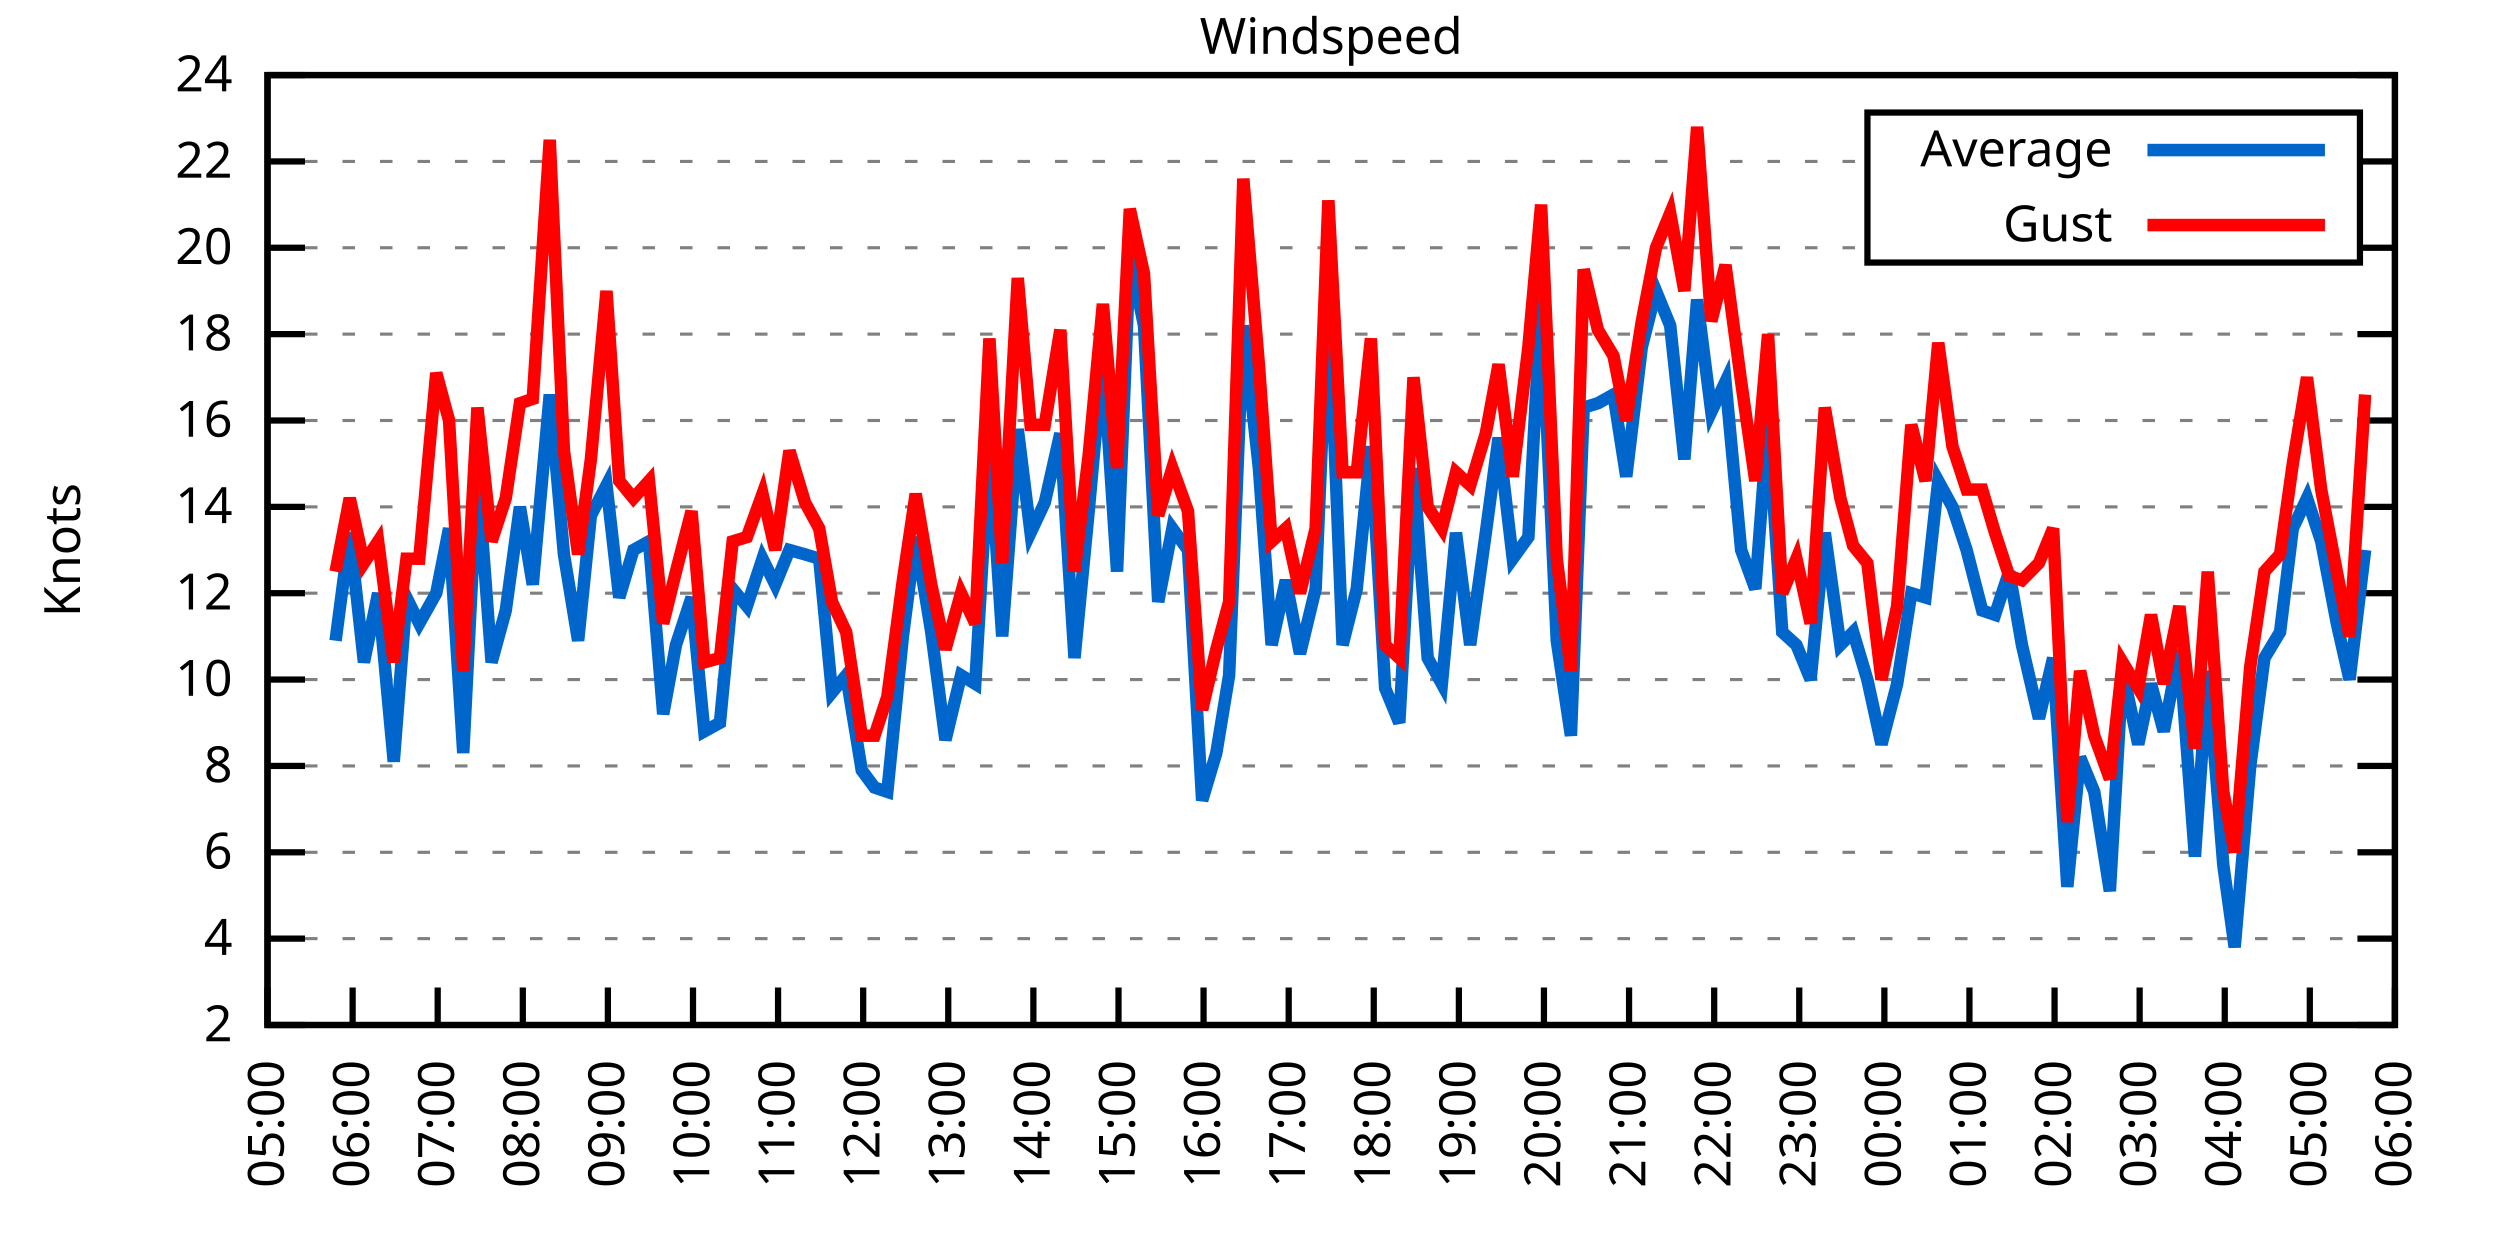
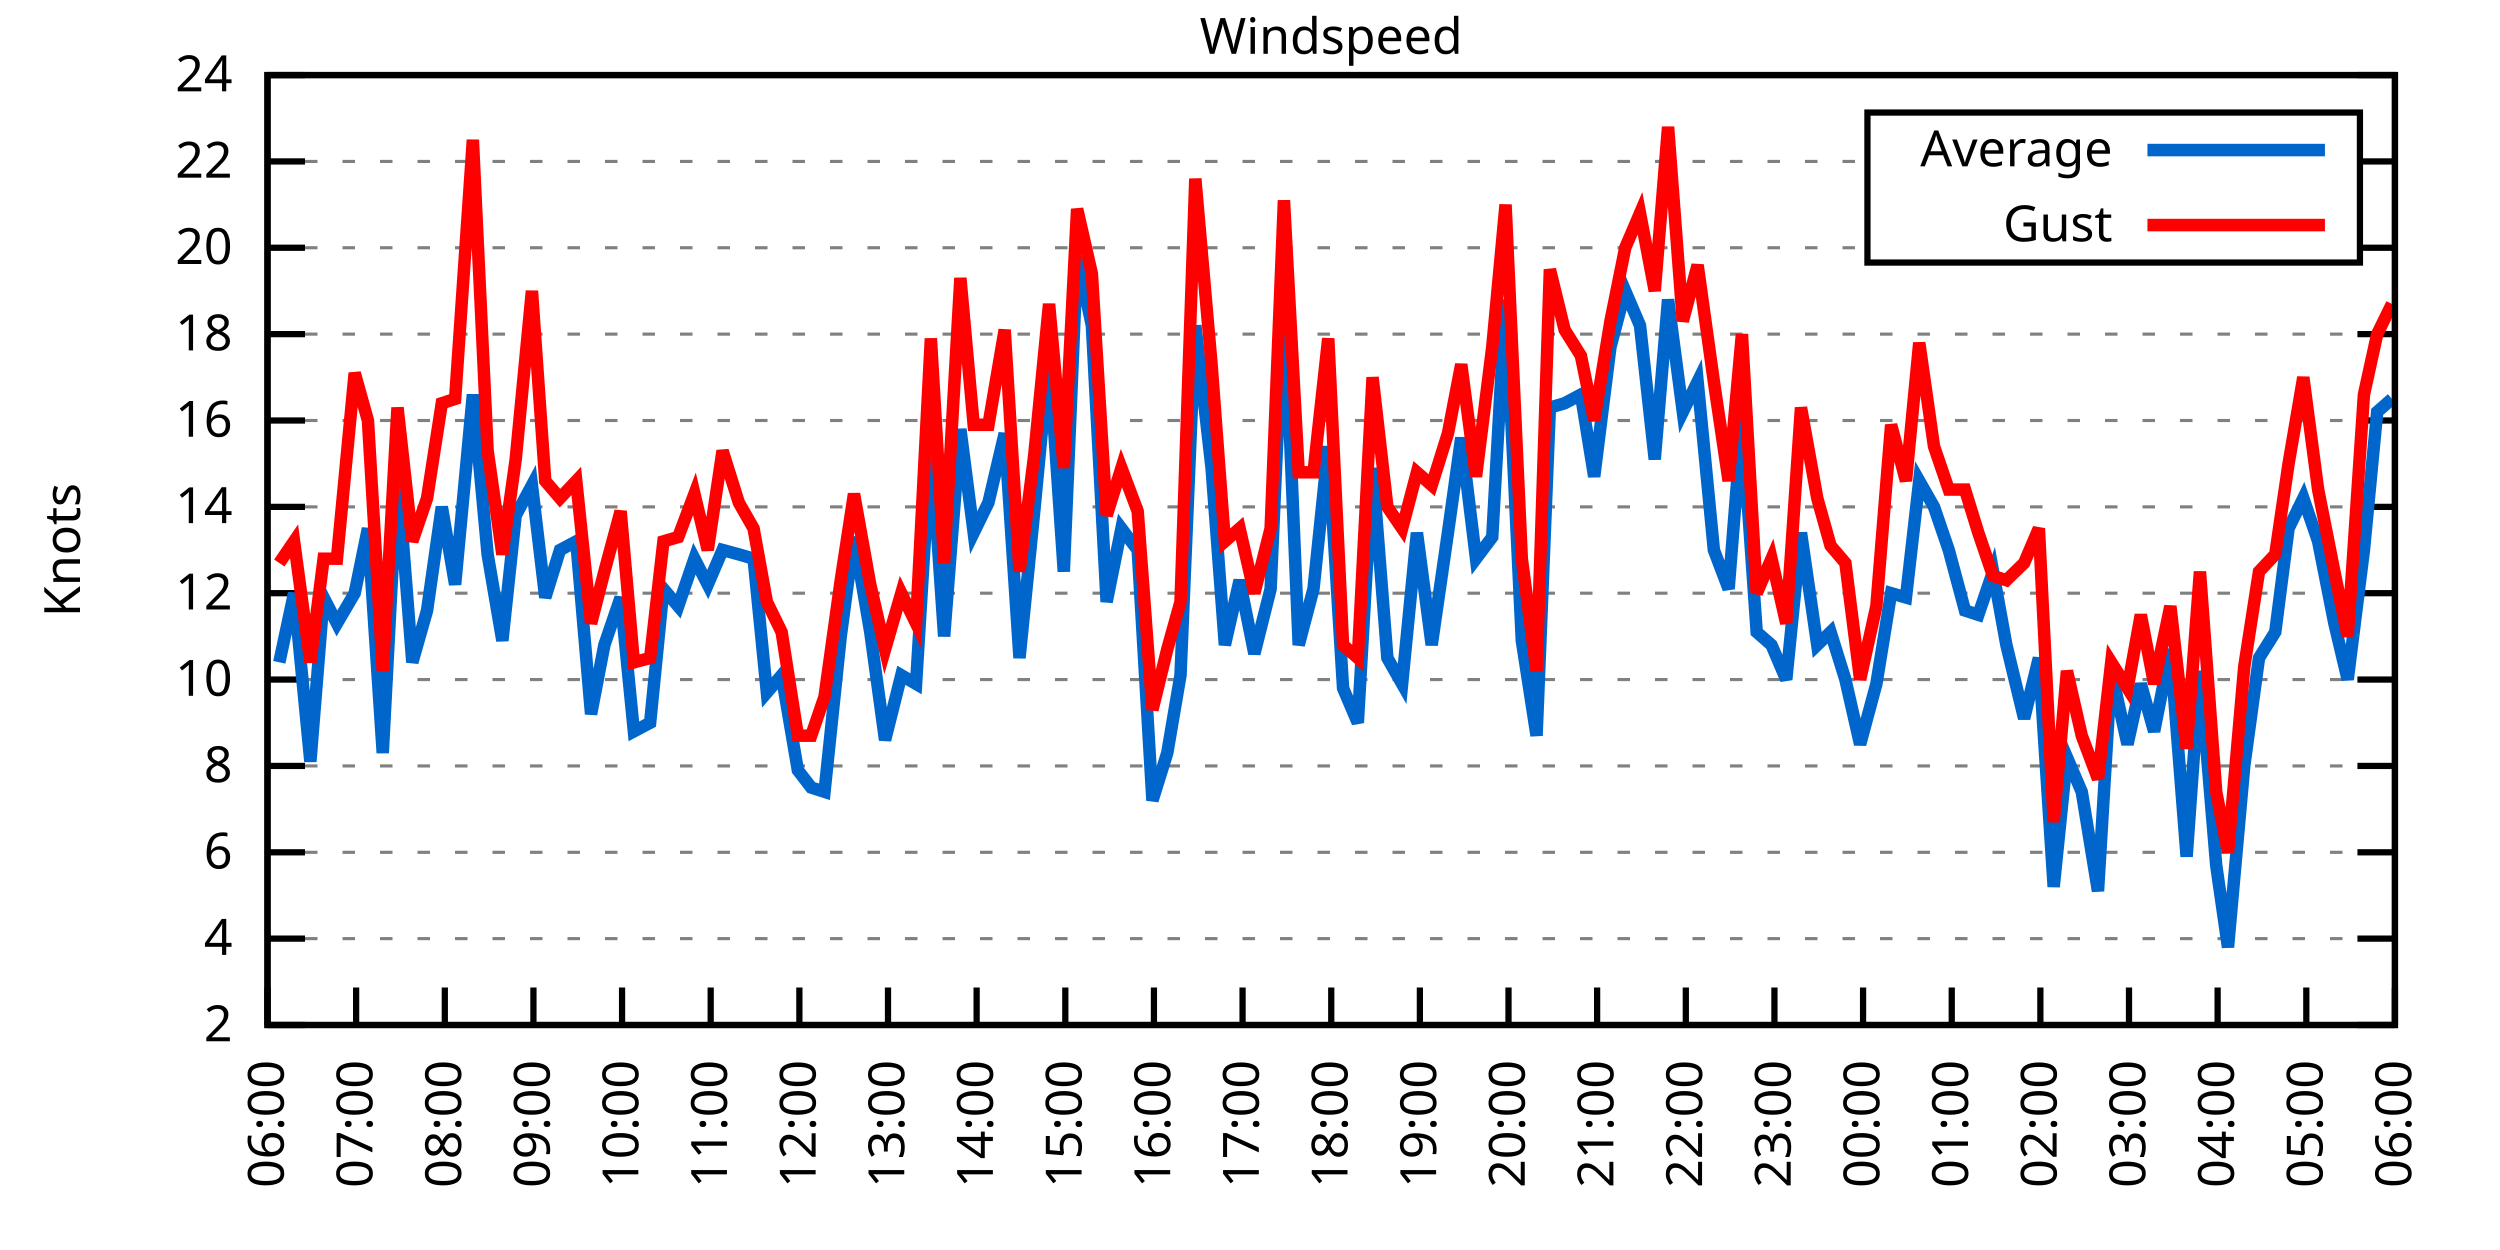
<svg xmlns="http://www.w3.org/2000/svg" xmlns:xlink="http://www.w3.org/1999/xlink" width="400" height="200" viewBox="0 0 400 200">
  <g id="gnuplot_canvas">
    <rect x="0" y="0" width="400" height="200" fill="none" />
    <defs>
      <circle id="gpDot" r="0.5" stroke-width="0.5" stroke="currentColor" />
      <path id="gpPt0" stroke-width="0.333" stroke="currentColor" d="M-1,0 h2 M0,-1 v2" />
      <path id="gpPt1" stroke-width="0.333" stroke="currentColor" d="M-1,-1 L1,1 M1,-1 L-1,1" />
      <path id="gpPt2" stroke-width="0.333" stroke="currentColor" d="M-1,0 L1,0 M0,-1 L0,1 M-1,-1 L1,1 M-1,1 L1,-1" />
      <rect id="gpPt3" stroke-width="0.333" stroke="currentColor" x="-1" y="-1" width="2" height="2" />
      <rect id="gpPt4" stroke-width="0.333" stroke="currentColor" fill="currentColor" x="-1" y="-1" width="2" height="2" />
      <circle id="gpPt5" stroke-width="0.333" stroke="currentColor" cx="0" cy="0" r="1" />
      <use xlink:href="#gpPt5" id="gpPt6" fill="currentColor" stroke="none" />
      <path id="gpPt7" stroke-width="0.333" stroke="currentColor" d="M0,-1.33 L-1.33,0.67 L1.33,0.67 z" />
      <use xlink:href="#gpPt7" id="gpPt8" fill="currentColor" stroke="none" />
      <use xlink:href="#gpPt7" id="gpPt9" stroke="currentColor" transform="rotate(180)" />
      <use xlink:href="#gpPt9" id="gpPt10" fill="currentColor" stroke="none" />
      <use xlink:href="#gpPt3" id="gpPt11" stroke="currentColor" transform="rotate(45)" />
      <use xlink:href="#gpPt11" id="gpPt12" fill="currentColor" stroke="none" />
      <path id="gpPt13" stroke-width="0.333" stroke="currentColor" d="M0,1.330 L1.265,0.411 L0.782,-1.067 L-0.782,-1.076 L-1.265,0.411 z" />
      <use xlink:href="#gpPt13" id="gpPt14" fill="currentColor" stroke="none" />
      <filter id="textbox" filterUnits="objectBoundingBox" x="0" y="0" height="1" width="1">
        <feFlood flood-color="white" flood-opacity="1" result="bgnd" />
        <feComposite in="SourceGraphic" in2="bgnd" operator="atop" />
      </filter>
      <filter id="greybox" filterUnits="objectBoundingBox" x="0" y="0" height="1" width="1">
        <feFlood flood-color="lightgrey" flood-opacity="1" result="grey" />
        <feComposite in="SourceGraphic" in2="grey" operator="atop" />
      </filter>
    </defs>
    <g fill="none" color="white" stroke="currentColor" stroke-width="1.00" stroke-linecap="butt" stroke-linejoin="miter">
</g>
    <g fill="none" color="black" stroke="currentColor" stroke-width="1.00" stroke-linecap="butt" stroke-linejoin="miter">
      <g stroke="none" shape-rendering="crispEdges">
        <polygon fill="rgb(255, 255, 255)" points="42.80,164.00 383.18,164.00 383.18,12.02 42.80,12.02 " />
      </g>
    </g>
    <g fill="none" color="black" stroke="currentColor" stroke-width="1.00" stroke-linecap="butt" stroke-linejoin="miter">
</g>
    <g fill="none" color="black" stroke="black" stroke-width="0.50" stroke-linecap="butt" stroke-linejoin="miter">
</g>
    <g fill="none" color="gray" stroke="currentColor" stroke-width="0.50" stroke-linecap="butt" stroke-linejoin="miter">
      <path stroke="gray" stroke-dasharray="2,4" class="gridline" d="M42.80,164.00 L383.19,164.00  " />
    </g>
    <g fill="none" color="gray" stroke="gray" stroke-width="1.00" stroke-linecap="butt" stroke-linejoin="miter">
</g>
    <g fill="none" color="black" stroke="currentColor" stroke-width="1.00" stroke-linecap="butt" stroke-linejoin="miter">
      <path stroke="black" d="M42.80,164.00 L48.80,164.00 M383.19,164.00 L377.19,164.00  " />
      <g transform="translate(37.20,166.60)" stroke="none" fill="black" font-family="Sans" font-size="8.00" text-anchor="end">
        <text>
          <tspan font-family="Sans"> 2</tspan>
        </text>
      </g>
    </g>
    <g fill="none" color="black" stroke="currentColor" stroke-width="1.00" stroke-linecap="butt" stroke-linejoin="miter">
</g>
    <g fill="none" color="black" stroke="black" stroke-width="0.50" stroke-linecap="butt" stroke-linejoin="miter">
</g>
    <g fill="none" color="gray" stroke="currentColor" stroke-width="0.50" stroke-linecap="butt" stroke-linejoin="miter">
      <path stroke="gray" stroke-dasharray="2,4" class="gridline" d="M42.80,150.18 L383.19,150.18  " />
    </g>
    <g fill="none" color="gray" stroke="gray" stroke-width="1.00" stroke-linecap="butt" stroke-linejoin="miter">
</g>
    <g fill="none" color="black" stroke="currentColor" stroke-width="1.00" stroke-linecap="butt" stroke-linejoin="miter">
      <path stroke="black" d="M42.80,150.18 L48.80,150.18 M383.19,150.18 L377.19,150.18  " />
      <g transform="translate(37.20,152.78)" stroke="none" fill="black" font-family="Sans" font-size="8.00" text-anchor="end">
        <text>
          <tspan font-family="Sans"> 4</tspan>
        </text>
      </g>
    </g>
    <g fill="none" color="black" stroke="currentColor" stroke-width="1.00" stroke-linecap="butt" stroke-linejoin="miter">
</g>
    <g fill="none" color="black" stroke="black" stroke-width="0.50" stroke-linecap="butt" stroke-linejoin="miter">
</g>
    <g fill="none" color="gray" stroke="currentColor" stroke-width="0.50" stroke-linecap="butt" stroke-linejoin="miter">
      <path stroke="gray" stroke-dasharray="2,4" class="gridline" d="M42.80,136.37 L383.19,136.37  " />
    </g>
    <g fill="none" color="gray" stroke="gray" stroke-width="1.00" stroke-linecap="butt" stroke-linejoin="miter">
</g>
    <g fill="none" color="black" stroke="currentColor" stroke-width="1.00" stroke-linecap="butt" stroke-linejoin="miter">
      <path stroke="black" d="M42.80,136.37 L48.80,136.37 M383.19,136.37 L377.19,136.37  " />
      <g transform="translate(37.20,138.97)" stroke="none" fill="black" font-family="Sans" font-size="8.00" text-anchor="end">
        <text>
          <tspan font-family="Sans"> 6</tspan>
        </text>
      </g>
    </g>
    <g fill="none" color="black" stroke="currentColor" stroke-width="1.00" stroke-linecap="butt" stroke-linejoin="miter">
</g>
    <g fill="none" color="black" stroke="black" stroke-width="0.50" stroke-linecap="butt" stroke-linejoin="miter">
</g>
    <g fill="none" color="gray" stroke="currentColor" stroke-width="0.50" stroke-linecap="butt" stroke-linejoin="miter">
      <path stroke="gray" stroke-dasharray="2,4" class="gridline" d="M42.80,122.55 L383.19,122.55  " />
    </g>
    <g fill="none" color="gray" stroke="gray" stroke-width="1.00" stroke-linecap="butt" stroke-linejoin="miter">
</g>
    <g fill="none" color="black" stroke="currentColor" stroke-width="1.00" stroke-linecap="butt" stroke-linejoin="miter">
      <path stroke="black" d="M42.80,122.55 L48.80,122.55 M383.19,122.55 L377.19,122.55  " />
      <g transform="translate(37.20,125.15)" stroke="none" fill="black" font-family="Sans" font-size="8.00" text-anchor="end">
        <text>
          <tspan font-family="Sans"> 8</tspan>
        </text>
      </g>
    </g>
    <g fill="none" color="black" stroke="currentColor" stroke-width="1.00" stroke-linecap="butt" stroke-linejoin="miter">
</g>
    <g fill="none" color="black" stroke="black" stroke-width="0.50" stroke-linecap="butt" stroke-linejoin="miter">
</g>
    <g fill="none" color="gray" stroke="currentColor" stroke-width="0.50" stroke-linecap="butt" stroke-linejoin="miter">
      <path stroke="gray" stroke-dasharray="2,4" class="gridline" d="M42.80,108.73 L383.19,108.73  " />
    </g>
    <g fill="none" color="gray" stroke="gray" stroke-width="1.00" stroke-linecap="butt" stroke-linejoin="miter">
</g>
    <g fill="none" color="black" stroke="currentColor" stroke-width="1.00" stroke-linecap="butt" stroke-linejoin="miter">
      <path stroke="black" d="M42.80,108.73 L48.80,108.73 M383.19,108.73 L377.19,108.73  " />
      <g transform="translate(37.20,111.33)" stroke="none" fill="black" font-family="Sans" font-size="8.00" text-anchor="end">
        <text>
          <tspan font-family="Sans"> 10</tspan>
        </text>
      </g>
    </g>
    <g fill="none" color="black" stroke="currentColor" stroke-width="1.00" stroke-linecap="butt" stroke-linejoin="miter">
</g>
    <g fill="none" color="black" stroke="black" stroke-width="0.50" stroke-linecap="butt" stroke-linejoin="miter">
</g>
    <g fill="none" color="gray" stroke="currentColor" stroke-width="0.50" stroke-linecap="butt" stroke-linejoin="miter">
      <path stroke="gray" stroke-dasharray="2,4" class="gridline" d="M42.80,94.91 L383.19,94.91  " />
    </g>
    <g fill="none" color="gray" stroke="gray" stroke-width="1.00" stroke-linecap="butt" stroke-linejoin="miter">
</g>
    <g fill="none" color="black" stroke="currentColor" stroke-width="1.00" stroke-linecap="butt" stroke-linejoin="miter">
      <path stroke="black" d="M42.80,94.91 L48.80,94.91 M383.19,94.91 L377.19,94.91  " />
      <g transform="translate(37.20,97.51)" stroke="none" fill="black" font-family="Sans" font-size="8.00" text-anchor="end">
        <text>
          <tspan font-family="Sans"> 12</tspan>
        </text>
      </g>
    </g>
    <g fill="none" color="black" stroke="currentColor" stroke-width="1.00" stroke-linecap="butt" stroke-linejoin="miter">
</g>
    <g fill="none" color="black" stroke="black" stroke-width="0.50" stroke-linecap="butt" stroke-linejoin="miter">
</g>
    <g fill="none" color="gray" stroke="currentColor" stroke-width="0.50" stroke-linecap="butt" stroke-linejoin="miter">
      <path stroke="gray" stroke-dasharray="2,4" class="gridline" d="M42.80,81.10 L383.19,81.10  " />
    </g>
    <g fill="none" color="gray" stroke="gray" stroke-width="1.00" stroke-linecap="butt" stroke-linejoin="miter">
</g>
    <g fill="none" color="black" stroke="currentColor" stroke-width="1.00" stroke-linecap="butt" stroke-linejoin="miter">
      <path stroke="black" d="M42.80,81.10 L48.80,81.10 M383.19,81.10 L377.19,81.10  " />
      <g transform="translate(37.20,83.70)" stroke="none" fill="black" font-family="Sans" font-size="8.00" text-anchor="end">
        <text>
          <tspan font-family="Sans"> 14</tspan>
        </text>
      </g>
    </g>
    <g fill="none" color="black" stroke="currentColor" stroke-width="1.00" stroke-linecap="butt" stroke-linejoin="miter">
</g>
    <g fill="none" color="black" stroke="black" stroke-width="0.50" stroke-linecap="butt" stroke-linejoin="miter">
</g>
    <g fill="none" color="gray" stroke="currentColor" stroke-width="0.50" stroke-linecap="butt" stroke-linejoin="miter">
      <path stroke="gray" stroke-dasharray="2,4" class="gridline" d="M42.80,67.28 L383.19,67.28  " />
    </g>
    <g fill="none" color="gray" stroke="gray" stroke-width="1.00" stroke-linecap="butt" stroke-linejoin="miter">
</g>
    <g fill="none" color="black" stroke="currentColor" stroke-width="1.00" stroke-linecap="butt" stroke-linejoin="miter">
      <path stroke="black" d="M42.80,67.28 L48.80,67.28 M383.19,67.28 L377.19,67.28  " />
      <g transform="translate(37.20,69.88)" stroke="none" fill="black" font-family="Sans" font-size="8.00" text-anchor="end">
        <text>
          <tspan font-family="Sans"> 16</tspan>
        </text>
      </g>
    </g>
    <g fill="none" color="black" stroke="currentColor" stroke-width="1.00" stroke-linecap="butt" stroke-linejoin="miter">
</g>
    <g fill="none" color="black" stroke="black" stroke-width="0.50" stroke-linecap="butt" stroke-linejoin="miter">
</g>
    <g fill="none" color="gray" stroke="currentColor" stroke-width="0.50" stroke-linecap="butt" stroke-linejoin="miter">
      <path stroke="gray" stroke-dasharray="2,4" class="gridline" d="M42.80,53.46 L383.19,53.46  " />
    </g>
    <g fill="none" color="gray" stroke="gray" stroke-width="1.00" stroke-linecap="butt" stroke-linejoin="miter">
</g>
    <g fill="none" color="black" stroke="currentColor" stroke-width="1.00" stroke-linecap="butt" stroke-linejoin="miter">
      <path stroke="black" d="M42.80,53.46 L48.80,53.46 M383.19,53.46 L377.19,53.46  " />
      <g transform="translate(37.20,56.06)" stroke="none" fill="black" font-family="Sans" font-size="8.00" text-anchor="end">
        <text>
          <tspan font-family="Sans"> 18</tspan>
        </text>
      </g>
    </g>
    <g fill="none" color="black" stroke="currentColor" stroke-width="1.00" stroke-linecap="butt" stroke-linejoin="miter">
</g>
    <g fill="none" color="black" stroke="black" stroke-width="0.50" stroke-linecap="butt" stroke-linejoin="miter">
</g>
    <g fill="none" color="gray" stroke="currentColor" stroke-width="0.50" stroke-linecap="butt" stroke-linejoin="miter">
      <path stroke="gray" stroke-dasharray="2,4" class="gridline" d="M42.80,39.64 L298.79,39.64 M377.59,39.64 L383.19,39.64  " />
    </g>
    <g fill="none" color="gray" stroke="gray" stroke-width="1.00" stroke-linecap="butt" stroke-linejoin="miter">
</g>
    <g fill="none" color="black" stroke="currentColor" stroke-width="1.00" stroke-linecap="butt" stroke-linejoin="miter">
      <path stroke="black" d="M42.80,39.64 L48.80,39.64 M383.19,39.64 L377.19,39.64  " />
      <g transform="translate(37.20,42.24)" stroke="none" fill="black" font-family="Sans" font-size="8.00" text-anchor="end">
        <text>
          <tspan font-family="Sans"> 20</tspan>
        </text>
      </g>
    </g>
    <g fill="none" color="black" stroke="currentColor" stroke-width="1.00" stroke-linecap="butt" stroke-linejoin="miter">
</g>
    <g fill="none" color="black" stroke="black" stroke-width="0.50" stroke-linecap="butt" stroke-linejoin="miter">
</g>
    <g fill="none" color="gray" stroke="currentColor" stroke-width="0.50" stroke-linecap="butt" stroke-linejoin="miter">
      <path stroke="gray" stroke-dasharray="2,4" class="gridline" d="M42.80,25.83 L298.79,25.83 M377.59,25.83 L383.19,25.83  " />
    </g>
    <g fill="none" color="gray" stroke="gray" stroke-width="1.00" stroke-linecap="butt" stroke-linejoin="miter">
</g>
    <g fill="none" color="black" stroke="currentColor" stroke-width="1.00" stroke-linecap="butt" stroke-linejoin="miter">
      <path stroke="black" d="M42.80,25.83 L48.80,25.83 M383.19,25.83 L377.19,25.83  " />
      <g transform="translate(37.20,28.43)" stroke="none" fill="black" font-family="Sans" font-size="8.00" text-anchor="end">
        <text>
          <tspan font-family="Sans"> 22</tspan>
        </text>
      </g>
    </g>
    <g fill="none" color="black" stroke="currentColor" stroke-width="1.00" stroke-linecap="butt" stroke-linejoin="miter">
</g>
    <g fill="none" color="black" stroke="black" stroke-width="0.50" stroke-linecap="butt" stroke-linejoin="miter">
</g>
    <g fill="none" color="gray" stroke="currentColor" stroke-width="0.50" stroke-linecap="butt" stroke-linejoin="miter">
      <path stroke="gray" stroke-dasharray="2,4" class="gridline" d="M42.80,12.01 L383.19,12.01  " />
    </g>
    <g fill="none" color="gray" stroke="gray" stroke-width="1.00" stroke-linecap="butt" stroke-linejoin="miter">
</g>
    <g fill="none" color="black" stroke="currentColor" stroke-width="1.00" stroke-linecap="butt" stroke-linejoin="miter">
      <path stroke="black" d="M42.80,12.01 L48.80,12.01 M383.19,12.01 L377.19,12.01  " />
      <g transform="translate(37.20,14.61)" stroke="none" fill="black" font-family="Sans" font-size="8.00" text-anchor="end">
        <text>
          <tspan font-family="Sans"> 24</tspan>
        </text>
      </g>
    </g>
    <g fill="none" color="black" stroke="currentColor" stroke-width="1.00" stroke-linecap="butt" stroke-linejoin="miter">
      <path stroke="black" d="M42.80,164.00 L42.80,158.00  " />
      <g transform="translate(45.40,169.60) rotate(270.00)" stroke="none" fill="black" font-family="Sans" font-size="8.00" text-anchor="end">
        <text>
-           <tspan font-family="Sans">05:00</tspan>
-         </text>
-       </g>
-     </g>
-     <g fill="none" color="black" stroke="currentColor" stroke-width="1.00" stroke-linecap="butt" stroke-linejoin="miter">
-       <path stroke="black" d="M56.42,164.00 L56.42,158.00  " />
-       <g transform="translate(59.02,169.60) rotate(270.00)" stroke="none" fill="black" font-family="Sans" font-size="8.00" text-anchor="end">
-         <text>
          <tspan font-family="Sans">06:00</tspan>
        </text>
      </g>
    </g>
    <g fill="none" color="black" stroke="currentColor" stroke-width="1.00" stroke-linecap="butt" stroke-linejoin="miter">
-       <path stroke="black" d="M70.03,164.00 L70.03,158.00  " />
-       <g transform="translate(72.63,169.60) rotate(270.00)" stroke="none" fill="black" font-family="Sans" font-size="8.00" text-anchor="end">
+       <path stroke="black" d="M56.98,164.00 L56.98,158.00  " />
+       <g transform="translate(59.58,169.60) rotate(270.00)" stroke="none" fill="black" font-family="Sans" font-size="8.00" text-anchor="end">
        <text>
          <tspan font-family="Sans">07:00</tspan>
        </text>
      </g>
    </g>
    <g fill="none" color="black" stroke="currentColor" stroke-width="1.00" stroke-linecap="butt" stroke-linejoin="miter">
-       <path stroke="black" d="M83.65,164.00 L83.65,158.00  " />
-       <g transform="translate(86.25,169.60) rotate(270.00)" stroke="none" fill="black" font-family="Sans" font-size="8.00" text-anchor="end">
+       <path stroke="black" d="M71.17,164.00 L71.17,158.00  " />
+       <g transform="translate(73.77,169.60) rotate(270.00)" stroke="none" fill="black" font-family="Sans" font-size="8.00" text-anchor="end">
        <text>
          <tspan font-family="Sans">08:00</tspan>
        </text>
      </g>
    </g>
    <g fill="none" color="black" stroke="currentColor" stroke-width="1.00" stroke-linecap="butt" stroke-linejoin="miter">
-       <path stroke="black" d="M97.26,164.00 L97.26,158.00  " />
-       <g transform="translate(99.86,169.60) rotate(270.00)" stroke="none" fill="black" font-family="Sans" font-size="8.00" text-anchor="end">
+       <path stroke="black" d="M85.35,164.00 L85.35,158.00  " />
+       <g transform="translate(87.95,169.60) rotate(270.00)" stroke="none" fill="black" font-family="Sans" font-size="8.00" text-anchor="end">
        <text>
          <tspan font-family="Sans">09:00</tspan>
        </text>
      </g>
    </g>
    <g fill="none" color="black" stroke="currentColor" stroke-width="1.00" stroke-linecap="butt" stroke-linejoin="miter">
-       <path stroke="black" d="M110.88,164.00 L110.88,158.00  " />
-       <g transform="translate(113.48,169.60) rotate(270.00)" stroke="none" fill="black" font-family="Sans" font-size="8.00" text-anchor="end">
+       <path stroke="black" d="M99.53,164.00 L99.53,158.00  " />
+       <g transform="translate(102.13,169.60) rotate(270.00)" stroke="none" fill="black" font-family="Sans" font-size="8.00" text-anchor="end">
        <text>
          <tspan font-family="Sans">10:00</tspan>
        </text>
      </g>
    </g>
    <g fill="none" color="black" stroke="currentColor" stroke-width="1.00" stroke-linecap="butt" stroke-linejoin="miter">
-       <path stroke="black" d="M124.49,164.00 L124.49,158.00  " />
-       <g transform="translate(127.09,169.60) rotate(270.00)" stroke="none" fill="black" font-family="Sans" font-size="8.00" text-anchor="end">
+       <path stroke="black" d="M113.71,164.00 L113.71,158.00  " />
+       <g transform="translate(116.31,169.60) rotate(270.00)" stroke="none" fill="black" font-family="Sans" font-size="8.00" text-anchor="end">
        <text>
          <tspan font-family="Sans">11:00</tspan>
        </text>
      </g>
    </g>
    <g fill="none" color="black" stroke="currentColor" stroke-width="1.00" stroke-linecap="butt" stroke-linejoin="miter">
-       <path stroke="black" d="M138.11,164.00 L138.11,158.00  " />
-       <g transform="translate(140.71,169.60) rotate(270.00)" stroke="none" fill="black" font-family="Sans" font-size="8.00" text-anchor="end">
+       <path stroke="black" d="M127.90,164.00 L127.90,158.00  " />
+       <g transform="translate(130.50,169.60) rotate(270.00)" stroke="none" fill="black" font-family="Sans" font-size="8.00" text-anchor="end">
        <text>
          <tspan font-family="Sans">12:00</tspan>
        </text>
      </g>
    </g>
    <g fill="none" color="black" stroke="currentColor" stroke-width="1.00" stroke-linecap="butt" stroke-linejoin="miter">
-       <path stroke="black" d="M151.72,164.00 L151.72,158.00  " />
-       <g transform="translate(154.32,169.60) rotate(270.00)" stroke="none" fill="black" font-family="Sans" font-size="8.00" text-anchor="end">
+       <path stroke="black" d="M142.08,164.00 L142.08,158.00  " />
+       <g transform="translate(144.68,169.60) rotate(270.00)" stroke="none" fill="black" font-family="Sans" font-size="8.00" text-anchor="end">
        <text>
          <tspan font-family="Sans">13:00</tspan>
        </text>
      </g>
    </g>
    <g fill="none" color="black" stroke="currentColor" stroke-width="1.00" stroke-linecap="butt" stroke-linejoin="miter">
-       <path stroke="black" d="M165.34,164.00 L165.34,158.00  " />
-       <g transform="translate(167.94,169.60) rotate(270.00)" stroke="none" fill="black" font-family="Sans" font-size="8.00" text-anchor="end">
+       <path stroke="black" d="M156.26,164.00 L156.26,158.00  " />
+       <g transform="translate(158.86,169.60) rotate(270.00)" stroke="none" fill="black" font-family="Sans" font-size="8.00" text-anchor="end">
        <text>
          <tspan font-family="Sans">14:00</tspan>
        </text>
      </g>
    </g>
    <g fill="none" color="black" stroke="currentColor" stroke-width="1.00" stroke-linecap="butt" stroke-linejoin="miter">
-       <path stroke="black" d="M178.96,164.00 L178.96,158.00  " />
-       <g transform="translate(181.56,169.60) rotate(270.00)" stroke="none" fill="black" font-family="Sans" font-size="8.00" text-anchor="end">
+       <path stroke="black" d="M170.45,164.00 L170.45,158.00  " />
+       <g transform="translate(173.05,169.60) rotate(270.00)" stroke="none" fill="black" font-family="Sans" font-size="8.00" text-anchor="end">
        <text>
          <tspan font-family="Sans">15:00</tspan>
        </text>
      </g>
    </g>
    <g fill="none" color="black" stroke="currentColor" stroke-width="1.00" stroke-linecap="butt" stroke-linejoin="miter">
-       <path stroke="black" d="M192.57,164.00 L192.57,158.00  " />
-       <g transform="translate(195.17,169.60) rotate(270.00)" stroke="none" fill="black" font-family="Sans" font-size="8.00" text-anchor="end">
+       <path stroke="black" d="M184.63,164.00 L184.63,158.00  " />
+       <g transform="translate(187.23,169.60) rotate(270.00)" stroke="none" fill="black" font-family="Sans" font-size="8.00" text-anchor="end">
        <text>
          <tspan font-family="Sans">16:00</tspan>
        </text>
      </g>
    </g>
    <g fill="none" color="black" stroke="currentColor" stroke-width="1.00" stroke-linecap="butt" stroke-linejoin="miter">
-       <path stroke="black" d="M206.19,164.00 L206.19,158.00  " />
-       <g transform="translate(208.79,169.60) rotate(270.00)" stroke="none" fill="black" font-family="Sans" font-size="8.00" text-anchor="end">
+       <path stroke="black" d="M198.81,164.00 L198.81,158.00  " />
+       <g transform="translate(201.41,169.60) rotate(270.00)" stroke="none" fill="black" font-family="Sans" font-size="8.00" text-anchor="end">
        <text>
          <tspan font-family="Sans">17:00</tspan>
        </text>
      </g>
    </g>
    <g fill="none" color="black" stroke="currentColor" stroke-width="1.00" stroke-linecap="butt" stroke-linejoin="miter">
-       <path stroke="black" d="M219.80,164.00 L219.80,158.00  " />
-       <g transform="translate(222.40,169.60) rotate(270.00)" stroke="none" fill="black" font-family="Sans" font-size="8.00" text-anchor="end">
+       <path stroke="black" d="M213.00,164.00 L213.00,158.00  " />
+       <g transform="translate(215.60,169.60) rotate(270.00)" stroke="none" fill="black" font-family="Sans" font-size="8.00" text-anchor="end">
        <text>
          <tspan font-family="Sans">18:00</tspan>
        </text>
      </g>
    </g>
    <g fill="none" color="black" stroke="currentColor" stroke-width="1.00" stroke-linecap="butt" stroke-linejoin="miter">
-       <path stroke="black" d="M233.42,164.00 L233.42,158.00  " />
-       <g transform="translate(236.02,169.60) rotate(270.00)" stroke="none" fill="black" font-family="Sans" font-size="8.00" text-anchor="end">
+       <path stroke="black" d="M227.18,164.00 L227.18,158.00  " />
+       <g transform="translate(229.78,169.60) rotate(270.00)" stroke="none" fill="black" font-family="Sans" font-size="8.00" text-anchor="end">
        <text>
          <tspan font-family="Sans">19:00</tspan>
        </text>
      </g>
    </g>
    <g fill="none" color="black" stroke="currentColor" stroke-width="1.00" stroke-linecap="butt" stroke-linejoin="miter">
-       <path stroke="black" d="M247.03,164.00 L247.03,158.00  " />
-       <g transform="translate(249.63,169.60) rotate(270.00)" stroke="none" fill="black" font-family="Sans" font-size="8.00" text-anchor="end">
+       <path stroke="black" d="M241.36,164.00 L241.36,158.00  " />
+       <g transform="translate(243.96,169.60) rotate(270.00)" stroke="none" fill="black" font-family="Sans" font-size="8.00" text-anchor="end">
        <text>
          <tspan font-family="Sans">20:00</tspan>
        </text>
      </g>
    </g>
    <g fill="none" color="black" stroke="currentColor" stroke-width="1.00" stroke-linecap="butt" stroke-linejoin="miter">
-       <path stroke="black" d="M260.65,164.00 L260.65,158.00  " />
-       <g transform="translate(263.25,169.60) rotate(270.00)" stroke="none" fill="black" font-family="Sans" font-size="8.00" text-anchor="end">
+       <path stroke="black" d="M255.54,164.00 L255.54,158.00  " />
+       <g transform="translate(258.14,169.60) rotate(270.00)" stroke="none" fill="black" font-family="Sans" font-size="8.00" text-anchor="end">
        <text>
          <tspan font-family="Sans">21:00</tspan>
        </text>
      </g>
    </g>
    <g fill="none" color="black" stroke="currentColor" stroke-width="1.00" stroke-linecap="butt" stroke-linejoin="miter">
-       <path stroke="black" d="M274.27,164.00 L274.27,158.00  " />
-       <g transform="translate(276.87,169.60) rotate(270.00)" stroke="none" fill="black" font-family="Sans" font-size="8.00" text-anchor="end">
+       <path stroke="black" d="M269.73,164.00 L269.73,158.00  " />
+       <g transform="translate(272.33,169.60) rotate(270.00)" stroke="none" fill="black" font-family="Sans" font-size="8.00" text-anchor="end">
        <text>
          <tspan font-family="Sans">22:00</tspan>
        </text>
      </g>
    </g>
    <g fill="none" color="black" stroke="currentColor" stroke-width="1.00" stroke-linecap="butt" stroke-linejoin="miter">
-       <path stroke="black" d="M287.88,164.00 L287.88,158.00  " />
-       <g transform="translate(290.48,169.60) rotate(270.00)" stroke="none" fill="black" font-family="Sans" font-size="8.00" text-anchor="end">
+       <path stroke="black" d="M283.91,164.00 L283.91,158.00  " />
+       <g transform="translate(286.51,169.60) rotate(270.00)" stroke="none" fill="black" font-family="Sans" font-size="8.00" text-anchor="end">
        <text>
          <tspan font-family="Sans">23:00</tspan>
        </text>
      </g>
    </g>
    <g fill="none" color="black" stroke="currentColor" stroke-width="1.00" stroke-linecap="butt" stroke-linejoin="miter">
-       <path stroke="black" d="M301.50,164.00 L301.50,158.00  " />
-       <g transform="translate(304.10,169.60) rotate(270.00)" stroke="none" fill="black" font-family="Sans" font-size="8.00" text-anchor="end">
+       <path stroke="black" d="M298.09,164.00 L298.09,158.00  " />
+       <g transform="translate(300.69,169.60) rotate(270.00)" stroke="none" fill="black" font-family="Sans" font-size="8.00" text-anchor="end">
        <text>
          <tspan font-family="Sans">00:00</tspan>
        </text>
      </g>
    </g>
    <g fill="none" color="black" stroke="currentColor" stroke-width="1.00" stroke-linecap="butt" stroke-linejoin="miter">
-       <path stroke="black" d="M315.11,164.00 L315.11,158.00  " />
-       <g transform="translate(317.71,169.60) rotate(270.00)" stroke="none" fill="black" font-family="Sans" font-size="8.00" text-anchor="end">
+       <path stroke="black" d="M312.28,164.00 L312.28,158.00  " />
+       <g transform="translate(314.88,169.60) rotate(270.00)" stroke="none" fill="black" font-family="Sans" font-size="8.00" text-anchor="end">
        <text>
          <tspan font-family="Sans">01:00</tspan>
        </text>
      </g>
    </g>
    <g fill="none" color="black" stroke="currentColor" stroke-width="1.00" stroke-linecap="butt" stroke-linejoin="miter">
-       <path stroke="black" d="M328.73,164.00 L328.73,158.00  " />
-       <g transform="translate(331.33,169.60) rotate(270.00)" stroke="none" fill="black" font-family="Sans" font-size="8.00" text-anchor="end">
+       <path stroke="black" d="M326.46,164.00 L326.46,158.00  " />
+       <g transform="translate(329.06,169.60) rotate(270.00)" stroke="none" fill="black" font-family="Sans" font-size="8.00" text-anchor="end">
        <text>
          <tspan font-family="Sans">02:00</tspan>
        </text>
      </g>
    </g>
    <g fill="none" color="black" stroke="currentColor" stroke-width="1.00" stroke-linecap="butt" stroke-linejoin="miter">
-       <path stroke="black" d="M342.34,164.00 L342.34,158.00  " />
-       <g transform="translate(344.94,169.60) rotate(270.00)" stroke="none" fill="black" font-family="Sans" font-size="8.00" text-anchor="end">
+       <path stroke="black" d="M340.64,164.00 L340.64,158.00  " />
+       <g transform="translate(343.24,169.60) rotate(270.00)" stroke="none" fill="black" font-family="Sans" font-size="8.00" text-anchor="end">
        <text>
          <tspan font-family="Sans">03:00</tspan>
        </text>
      </g>
    </g>
    <g fill="none" color="black" stroke="currentColor" stroke-width="1.00" stroke-linecap="butt" stroke-linejoin="miter">
-       <path stroke="black" d="M355.96,164.00 L355.96,158.00  " />
-       <g transform="translate(358.56,169.60) rotate(270.00)" stroke="none" fill="black" font-family="Sans" font-size="8.00" text-anchor="end">
+       <path stroke="black" d="M354.82,164.00 L354.82,158.00  " />
+       <g transform="translate(357.42,169.60) rotate(270.00)" stroke="none" fill="black" font-family="Sans" font-size="8.00" text-anchor="end">
        <text>
          <tspan font-family="Sans">04:00</tspan>
        </text>
      </g>
    </g>
    <g fill="none" color="black" stroke="currentColor" stroke-width="1.00" stroke-linecap="butt" stroke-linejoin="miter">
-       <path stroke="black" d="M369.57,164.00 L369.57,158.00  " />
-       <g transform="translate(372.17,169.60) rotate(270.00)" stroke="none" fill="black" font-family="Sans" font-size="8.00" text-anchor="end">
+       <path stroke="black" d="M369.01,164.00 L369.01,158.00  " />
+       <g transform="translate(371.61,169.60) rotate(270.00)" stroke="none" fill="black" font-family="Sans" font-size="8.00" text-anchor="end">
        <text>
          <tspan font-family="Sans">05:00</tspan>
        </text>
      </g>
    </g>
    <g fill="none" color="black" stroke="currentColor" stroke-width="1.00" stroke-linecap="butt" stroke-linejoin="miter">
      <path stroke="black" d="M383.19,164.00 L383.19,158.00  " />
      <g transform="translate(385.79,169.60) rotate(270.00)" stroke="none" fill="black" font-family="Sans" font-size="8.00" text-anchor="end">
        <text>
          <tspan font-family="Sans">06:00</tspan>
        </text>
      </g>
    </g>
    <g fill="none" color="black" stroke="currentColor" stroke-width="1.00" stroke-linecap="butt" stroke-linejoin="miter">
</g>
    <g fill="none" color="black" stroke="currentColor" stroke-width="1.00" stroke-linecap="butt" stroke-linejoin="miter">
      <path stroke="black" d="M42.80,12.01 L42.80,164.00 L383.19,164.00 L383.19,12.01 L42.80,12.01 Z  " />
    </g>
    <g fill="none" color="black" stroke="currentColor" stroke-width="1.00" stroke-linecap="butt" stroke-linejoin="miter">
</g>
    <g fill="none" color="black" stroke="currentColor" stroke-width="1.00" stroke-linecap="butt" stroke-linejoin="miter">
      <path stroke="black" d="M298.79,42.01 L298.79,18.01 L377.59,18.01 L377.59,42.01 L298.79,42.01 Z  " />
    </g>
    <g id="Windspeed_plot_1">
      <g fill="none" color="white" stroke="black" stroke-width="2.00" stroke-linecap="butt" stroke-linejoin="miter">
</g>
      <g fill="none" color="black" stroke="currentColor" stroke-width="2.00" stroke-linecap="butt" stroke-linejoin="miter">
        <g transform="translate(337.99,26.61)" stroke="none" fill="black" font-family="Sans" font-size="8.00" text-anchor="end">
          <text>
            <tspan font-family="Sans">Average</tspan>
          </text>
        </g>
      </g>
      <g fill="none" color="black" stroke="currentColor" stroke-width="2.00" stroke-linecap="butt" stroke-linejoin="miter">
-         <path stroke="rgb(  0, 102, 204)" d="M343.59,24.01 L371.99,24.01 M53.69,102.51 L55.96,85.24 L58.23,105.97 L60.50,94.91 L63.00,121.86 L65.04,95.60   L67.08,99.75 L69.80,94.91 L71.85,84.55 L74.12,120.48 L76.39,75.57 L78.65,105.97 L80.92,97.68 L83.19,81.10   L85.24,93.53 L87.96,63.13 L90.23,88.70 L92.50,102.51 L94.54,82.48 L97.04,77.64 L99.08,95.60 L101.35,88.00   L103.84,86.62 L106.11,114.26 L108.15,103.20 L110.65,95.60 L112.69,117.02 L115.19,115.64 L117.23,94.22 L119.50,96.99   L122.00,89.39 L124.04,93.53 L126.31,88.00 L128.81,88.70 L131.07,89.39 L133.12,110.80 L135.39,108.04 L137.88,123.24   L139.92,126.00 L141.97,126.69 L144.46,101.82 L146.51,85.93 L149.00,101.13 L151.27,118.40 L153.77,108.04 L156.04,109.42   L158.31,70.73 L160.35,101.82 L162.84,68.66 L164.89,85.24 L167.16,80.41 L169.65,69.35 L171.92,105.28 L174.19,81.79   L176.46,56.92 L178.73,91.46 L180.77,41.03 L183.04,52.08 L185.31,96.30 L187.58,84.55 L190.08,88.00 L192.34,128.08   L194.61,120.48 L196.66,108.04 L198.93,52.08 L201.42,74.88 L203.46,103.20 L205.73,92.84 L208.00,104.59 L210.50,94.22   L212.54,46.55 L214.81,103.20 L217.08,94.22 L219.35,71.42 L221.62,110.11 L223.89,115.64 L226.16,74.88 L228.43,105.28   L230.70,109.42 L232.96,85.24 L235.23,103.20 L237.73,85.24 L239.77,70.04 L242.04,89.39 L244.54,85.93 L246.58,47.93   L249.08,102.51 L251.35,117.71 L253.39,65.21 L255.66,64.52 L258.15,63.13 L260.20,76.26 L262.69,55.53 L264.96,46.55   L267.23,52.08 L269.50,73.50 L271.54,47.93 L273.81,65.90 L276.08,61.06 L278.58,88.00 L280.85,94.22 L282.89,67.28   L285.16,101.13 L287.43,103.20 L289.70,108.73 L291.97,85.24 L294.46,103.20 L296.50,101.13 L298.77,108.73 L301.04,119.09   L303.54,109.42 L305.81,94.91 L308.08,95.60 L310.12,76.95 L312.39,81.10 L314.66,88.00 L317.15,97.68 L319.20,98.37   L321.47,91.46 L323.51,103.20 L326.23,114.95 L328.50,105.28 L330.77,141.89 L332.81,121.17 L335.08,126.69 L337.58,142.58   L339.62,107.35 L342.12,119.09 L344.16,109.42 L346.20,117.02 L348.70,103.89 L351.19,137.06 L353.24,107.35 L355.73,138.44   L357.55,151.56 L360.04,122.55 L362.31,105.28 L364.81,101.13 L366.85,84.55 L369.12,79.71 L371.39,86.62 L373.89,99.75   L375.93,108.73 L378.42,88.00  " />
+         <path stroke="rgb(  0, 102, 204)" d="M343.59,24.01 L371.99,24.01 M44.69,105.97 L47.05,94.91 L49.66,121.86 L51.78,95.60 L53.91,99.75 L56.75,94.91   L58.87,84.55 L61.24,120.48 L63.60,75.57 L65.97,105.97 L68.33,97.68 L70.69,81.10 L72.82,93.53 L75.66,63.13   L78.02,88.70 L80.38,102.51 L82.51,82.48 L85.11,77.64 L87.24,95.60 L89.60,88.00 L92.20,86.62 L94.57,114.26   L96.70,103.20 L99.30,95.60 L101.42,117.02 L104.02,115.64 L106.15,94.22 L108.51,96.99 L111.11,89.39 L113.24,93.53   L115.61,88.00 L118.21,88.70 L120.57,89.39 L122.70,110.80 L125.06,108.04 L127.66,123.24 L129.79,126.00 L131.92,126.69   L134.52,101.82 L136.64,85.93 L139.24,101.13 L141.61,118.40 L144.21,108.04 L146.57,109.42 L148.94,70.73 L151.06,101.82   L153.66,68.66 L155.79,85.24 L158.15,80.41 L160.75,69.35 L163.12,105.28 L165.48,81.79 L167.85,56.92 L170.21,91.46   L172.34,41.03 L174.70,52.08 L177.06,96.30 L179.43,84.55 L182.03,88.00 L184.39,128.08 L186.76,120.48 L188.88,108.04   L191.25,52.08 L193.85,74.88 L195.98,103.20 L198.34,92.84 L200.70,104.59 L203.30,94.22 L205.43,46.55 L207.79,103.20   L210.16,94.22 L212.52,71.42 L214.89,110.11 L217.25,115.64 L219.61,74.88 L221.98,105.28 L224.34,109.42 L226.71,85.24   L229.07,103.20 L231.67,85.24 L233.80,70.04 L236.16,89.39 L238.76,85.93 L240.89,47.93 L243.49,102.51 L245.85,117.71   L247.98,65.21 L250.34,64.52 L252.94,63.13 L255.07,76.26 L257.67,55.53 L260.04,46.55 L262.40,52.08 L264.76,73.50   L266.89,47.93 L269.25,65.90 L271.62,61.06 L274.22,88.00 L276.58,94.22 L278.71,67.28 L281.07,101.13 L283.44,103.20   L285.80,108.73 L288.16,85.24 L290.76,103.20 L292.89,101.13 L295.26,108.73 L297.62,119.09 L300.22,109.42 L302.58,94.91   L304.95,95.60 L307.08,76.95 L309.44,81.10 L311.80,88.00 L314.40,97.68 L316.53,98.37 L318.89,91.46 L321.02,103.20   L323.86,114.95 L326.22,105.28 L328.59,141.89 L330.71,121.17 L333.08,126.69 L335.68,142.58 L337.80,107.35 L340.40,119.09   L342.53,109.42 L344.66,117.02 L347.26,103.89 L349.86,137.06 L351.99,107.35 L354.59,138.44 L356.48,151.56 L359.08,122.55   L361.44,105.28 L364.04,101.13 L366.17,84.55 L368.53,79.71 L370.90,86.62 L373.50,99.75 L375.63,108.73 L378.23,88.00   L380.35,65.90 L382.72,63.82  " />
      </g>
    </g>
    <g id="Windspeed_plot_2">
      <g fill="none" color="black" stroke="currentColor" stroke-width="2.00" stroke-linecap="butt" stroke-linejoin="miter">
        <g transform="translate(337.99,38.61)" stroke="none" fill="black" font-family="Sans" font-size="8.00" text-anchor="end">
          <text>
            <tspan font-family="Sans">Gust</tspan>
          </text>
        </g>
      </g>
      <g fill="none" color="black" stroke="currentColor" stroke-width="2.00" stroke-linecap="butt" stroke-linejoin="miter">
-         <path stroke="rgb(255,   0,   0)" d="M343.59,36.01 L371.99,36.01 M53.69,91.46 L55.96,79.71 L58.23,90.08 L60.50,86.62 L63.00,105.97 L65.04,89.39   L67.08,89.39 L69.80,59.68 L71.85,67.28 L74.12,107.35 L76.39,65.21 L78.65,86.62 L80.92,79.71 L83.19,64.52   L85.24,63.82 L87.96,22.37 L90.23,72.12 L92.50,88.70 L94.54,73.50 L97.04,46.55 L99.08,76.95 L101.35,79.71   L103.84,76.95 L106.11,99.75 L108.15,91.46 L110.65,81.79 L112.69,105.97 L115.19,105.28 L117.23,86.62 L119.50,85.93   L122.00,79.02 L124.04,88.00 L126.31,72.12 L128.81,80.41 L131.07,84.55 L133.12,96.30 L135.39,101.13 L137.88,117.71   L139.92,117.71 L141.97,111.49 L144.46,92.84 L146.51,79.02 L149.00,93.53 L151.27,103.89 L153.77,94.91 L156.04,99.75   L158.31,54.15 L160.35,90.08 L162.84,44.48 L164.89,67.97 L167.16,67.97 L169.65,52.77 L171.92,91.46 L174.19,72.81   L176.46,48.63 L178.73,74.88 L180.77,33.43 L183.04,43.79 L185.31,82.48 L187.58,74.88 L190.08,81.79 L192.34,113.57   L194.61,103.89 L196.66,96.30 L198.93,28.59 L201.42,58.30 L203.46,86.62 L205.73,84.55 L208.00,94.91 L210.50,84.55   L212.54,32.05 L214.81,75.57 L217.08,75.57 L219.35,54.15 L221.62,103.20 L223.89,105.28 L226.16,60.37 L228.43,81.10   L230.70,84.55 L232.96,75.57 L235.23,77.64 L237.73,69.35 L239.77,58.30 L242.04,76.26 L244.54,55.53 L246.58,32.74   L249.08,89.39 L251.35,107.35 L253.39,43.10 L255.66,52.77 L258.15,56.92 L260.20,67.28 L262.69,51.39 L264.96,39.64   L267.23,34.12 L269.50,46.55 L271.54,20.30 L273.81,51.39 L276.08,42.41 L278.58,61.06 L280.85,76.95 L282.89,53.46   L285.16,94.91 L287.43,89.39 L289.70,99.75 L291.97,65.21 L294.46,79.71 L296.50,87.31 L298.77,90.08 L301.04,108.73   L303.54,96.99 L305.81,67.97 L308.08,76.95 L310.12,54.84 L312.39,71.42 L314.66,78.33 L317.15,78.33 L319.20,85.24   L321.47,92.15 L323.51,92.84 L326.23,90.08 L328.50,84.55 L330.77,131.53 L332.81,107.35 L335.08,117.71 L337.58,124.62   L339.62,105.97 L342.12,110.11 L344.16,98.37 L346.20,109.42 L348.70,96.99 L351.19,119.78 L353.24,91.46 L355.73,126.69   L357.55,136.37 L360.04,106.66 L362.31,91.46 L364.81,88.70 L366.85,74.19 L369.12,60.37 L371.39,78.33 L373.89,91.46   L375.93,101.82 L378.42,63.13  " />
+         <path stroke="rgb(255,   0,   0)" d="M343.59,36.01 L371.99,36.01 M44.69,90.08 L47.05,86.62 L49.66,105.97 L51.78,89.39 L53.91,89.39 L56.75,59.68   L58.87,67.28 L61.24,107.35 L63.60,65.21 L65.97,86.62 L68.33,79.71 L70.69,64.52 L72.82,63.82 L75.66,22.37   L78.02,72.12 L80.38,88.70 L82.51,73.50 L85.11,46.55 L87.24,76.95 L89.60,79.71 L92.20,76.95 L94.57,99.75   L96.70,91.46 L99.30,81.79 L101.42,105.97 L104.02,105.28 L106.15,86.62 L108.51,85.93 L111.11,79.02 L113.24,88.00   L115.61,72.12 L118.21,80.41 L120.57,84.55 L122.70,96.30 L125.06,101.13 L127.66,117.71 L129.79,117.71 L131.92,111.49   L134.52,92.84 L136.64,79.02 L139.24,93.53 L141.61,103.89 L144.21,94.91 L146.57,99.75 L148.94,54.15 L151.06,90.08   L153.66,44.48 L155.79,67.97 L158.15,67.97 L160.75,52.77 L163.12,91.46 L165.48,72.81 L167.85,48.63 L170.21,74.88   L172.34,33.43 L174.70,43.79 L177.06,82.48 L179.43,74.88 L182.03,81.79 L184.39,113.57 L186.76,103.89 L188.88,96.30   L191.25,28.59 L193.85,58.30 L195.98,86.62 L198.34,84.55 L200.70,94.91 L203.30,84.55 L205.43,32.05 L207.79,75.57   L210.16,75.57 L212.52,54.15 L214.89,103.20 L217.25,105.28 L219.61,60.37 L221.98,81.10 L224.34,84.55 L226.71,75.57   L229.07,77.64 L231.67,69.35 L233.80,58.30 L236.16,76.26 L238.76,55.53 L240.89,32.74 L243.49,89.39 L245.85,107.35   L247.98,43.10 L250.34,52.77 L252.94,56.92 L255.07,67.28 L257.67,51.39 L260.04,39.64 L262.40,34.12 L264.76,46.55   L266.89,20.30 L269.25,51.39 L271.62,42.41 L274.22,61.06 L276.58,76.95 L278.71,53.46 L281.07,94.91 L283.44,89.39   L285.80,99.75 L288.16,65.21 L290.76,79.71 L292.89,87.31 L295.26,90.08 L297.62,108.73 L300.22,96.99 L302.58,67.97   L304.95,76.95 L307.08,54.84 L309.44,71.42 L311.80,78.33 L314.40,78.33 L316.53,85.24 L318.89,92.15 L321.02,92.84   L323.86,90.08 L326.22,84.55 L328.59,131.53 L330.71,107.35 L333.08,117.71 L335.68,124.62 L337.80,105.97 L340.40,110.11   L342.53,98.37 L344.66,109.42 L347.26,96.99 L349.86,119.78 L351.99,91.46 L354.59,126.69 L356.48,136.37 L359.08,106.66   L361.44,91.46 L364.04,88.70 L366.17,74.19 L368.53,60.37 L370.90,78.33 L373.50,91.46 L375.63,101.82 L378.23,63.13   L380.35,53.46 L382.72,48.63  " />
      </g>
    </g>
    <g fill="none" color="black" stroke="currentColor" stroke-width="2.00" stroke-linecap="butt" stroke-linejoin="miter">
</g>
    <g fill="none" color="black" stroke="black" stroke-width="1.00" stroke-linecap="butt" stroke-linejoin="miter">
</g>
    <g fill="none" color="black" stroke="currentColor" stroke-width="1.00" stroke-linecap="butt" stroke-linejoin="miter">
      <path stroke="black" d="M42.80,12.01 L42.80,164.00 L383.19,164.00 L383.19,12.01 L42.80,12.01 Z  " />
      <g transform="translate(12.80,88.01) rotate(270.00)" stroke="none" fill="black" font-family="Sans" font-size="8.00" text-anchor="middle">
        <text>
          <tspan font-family="Sans">Knots</tspan>
        </text>
      </g>
    </g>
    <g fill="none" color="black" stroke="currentColor" stroke-width="1.00" stroke-linecap="butt" stroke-linejoin="miter">
</g>
    <g fill="none" color="black" stroke="currentColor" stroke-width="1.00" stroke-linecap="butt" stroke-linejoin="miter">
      <g transform="translate(212.99,8.61)" stroke="none" fill="black" font-family="Sans" font-size="8.00" text-anchor="middle">
        <text>
          <tspan font-family="Sans">Windspeed</tspan>
        </text>
      </g>
    </g>
    <g fill="none" color="black" stroke="currentColor" stroke-width="1.00" stroke-linecap="butt" stroke-linejoin="miter">
</g>
  </g>
</svg>
